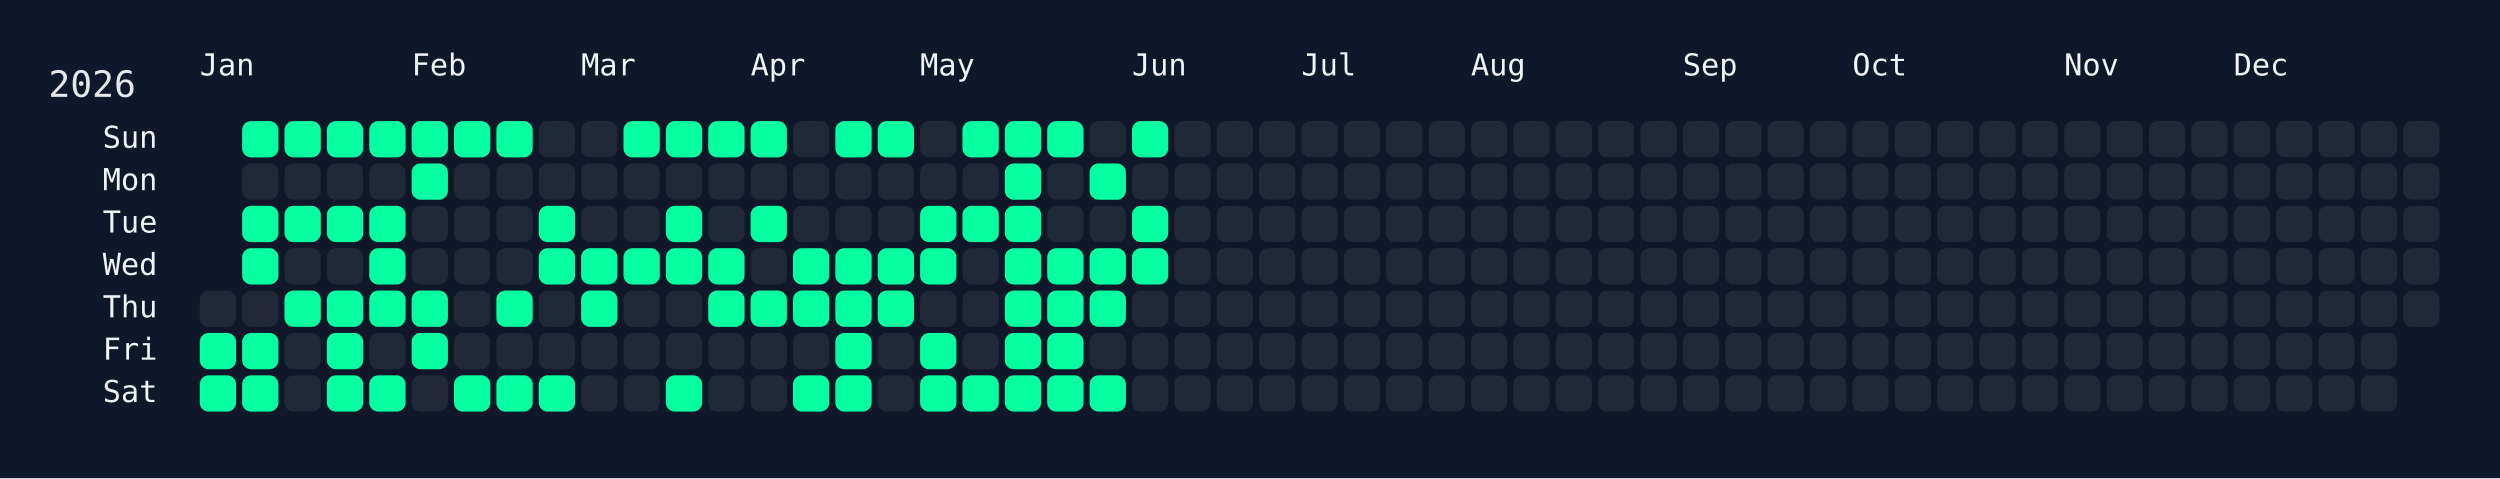
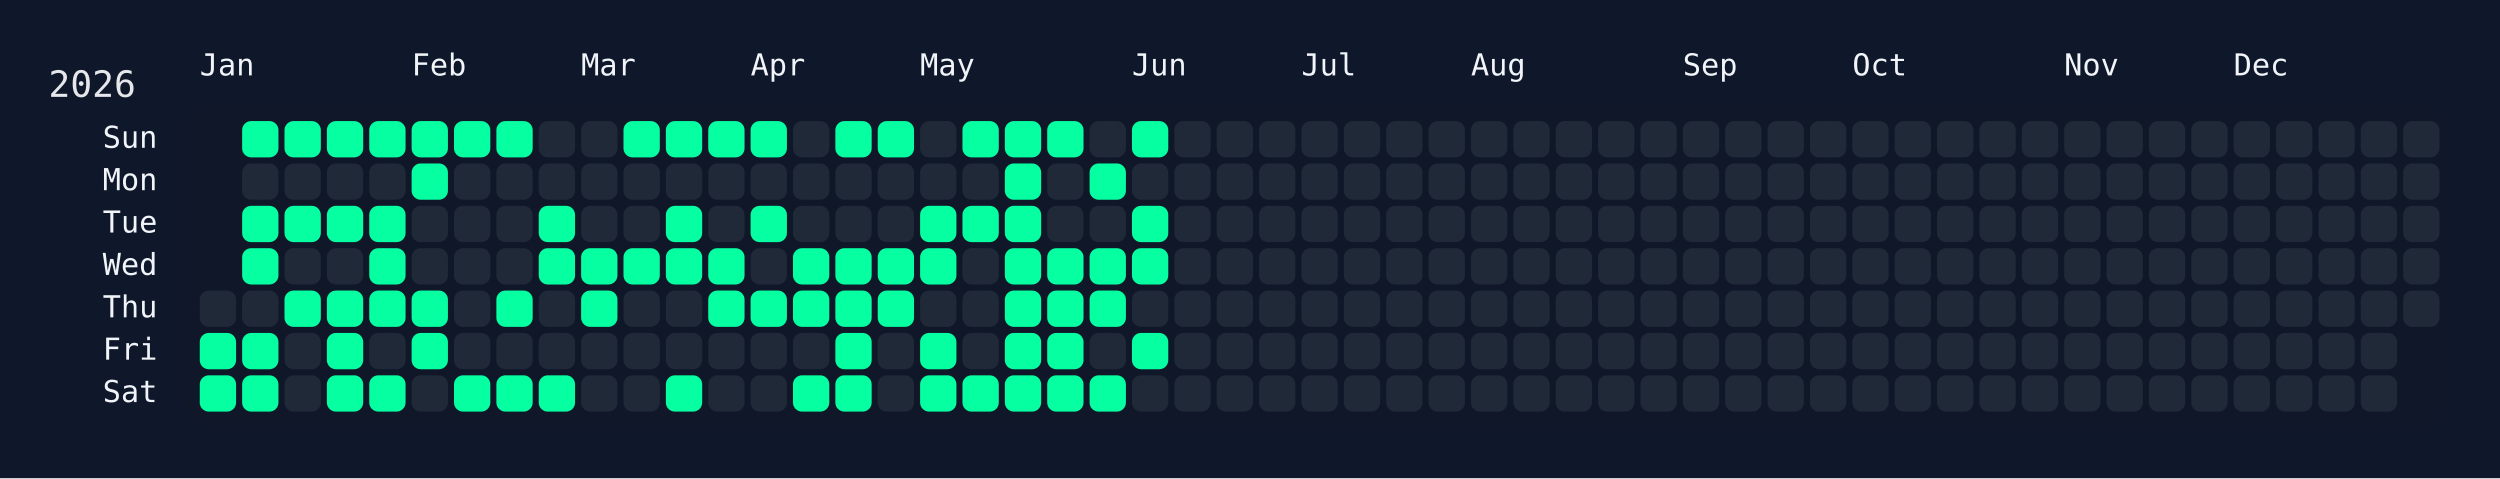
<svg xmlns="http://www.w3.org/2000/svg" width="826" height="158" viewBox="0 0 826 158">
  <rect width="826" height="158" fill="#0f172a" />
  <rect x="60" y="34" width="750" height="108" rx="12" ry="12" fill="rgba(15, 23, 42, 0.8)" />
  <text x="16" y="32" font-size="12" fill="#e5e7eb" font-family="JetBrains Mono, ui-monospace, SFMono-Regular, Menlo, Monaco, Consolas, monospace">2026</text>
  <text x="66" y="18" font-size="10" fill="#f1f5f9" font-family="JetBrains Mono, ui-monospace, SFMono-Regular, Menlo, Monaco, Consolas, monospace" dominant-baseline="hanging">Jan</text>
  <text x="136" y="18" font-size="10" fill="#f1f5f9" font-family="JetBrains Mono, ui-monospace, SFMono-Regular, Menlo, Monaco, Consolas, monospace" dominant-baseline="hanging">Feb</text>
  <text x="192" y="18" font-size="10" fill="#f1f5f9" font-family="JetBrains Mono, ui-monospace, SFMono-Regular, Menlo, Monaco, Consolas, monospace" dominant-baseline="hanging">Mar</text>
  <text x="248" y="18" font-size="10" fill="#f1f5f9" font-family="JetBrains Mono, ui-monospace, SFMono-Regular, Menlo, Monaco, Consolas, monospace" dominant-baseline="hanging">Apr</text>
  <text x="304" y="18" font-size="10" fill="#f1f5f9" font-family="JetBrains Mono, ui-monospace, SFMono-Regular, Menlo, Monaco, Consolas, monospace" dominant-baseline="hanging">May</text>
  <text x="374" y="18" font-size="10" fill="#f1f5f9" font-family="JetBrains Mono, ui-monospace, SFMono-Regular, Menlo, Monaco, Consolas, monospace" dominant-baseline="hanging">Jun</text>
  <text x="430" y="18" font-size="10" fill="#f1f5f9" font-family="JetBrains Mono, ui-monospace, SFMono-Regular, Menlo, Monaco, Consolas, monospace" dominant-baseline="hanging">Jul</text>
  <text x="486" y="18" font-size="10" fill="#f1f5f9" font-family="JetBrains Mono, ui-monospace, SFMono-Regular, Menlo, Monaco, Consolas, monospace" dominant-baseline="hanging">Aug</text>
  <text x="556" y="18" font-size="10" fill="#f1f5f9" font-family="JetBrains Mono, ui-monospace, SFMono-Regular, Menlo, Monaco, Consolas, monospace" dominant-baseline="hanging">Sep</text>
  <text x="612" y="18" font-size="10" fill="#f1f5f9" font-family="JetBrains Mono, ui-monospace, SFMono-Regular, Menlo, Monaco, Consolas, monospace" dominant-baseline="hanging">Oct</text>
  <text x="682" y="18" font-size="10" fill="#f1f5f9" font-family="JetBrains Mono, ui-monospace, SFMono-Regular, Menlo, Monaco, Consolas, monospace" dominant-baseline="hanging">Nov</text>
  <text x="738" y="18" font-size="10" fill="#f1f5f9" font-family="JetBrains Mono, ui-monospace, SFMono-Regular, Menlo, Monaco, Consolas, monospace" dominant-baseline="hanging">Dec</text>
  <text x="52" y="46.0" font-size="10" fill="#f1f5f9" font-family="JetBrains Mono, ui-monospace, SFMono-Regular, Menlo, Monaco, Consolas, monospace" text-anchor="end" dominant-baseline="middle">Sun</text>
  <text x="52" y="60.0" font-size="10" fill="#f1f5f9" font-family="JetBrains Mono, ui-monospace, SFMono-Regular, Menlo, Monaco, Consolas, monospace" text-anchor="end" dominant-baseline="middle">Mon</text>
  <text x="52" y="74.0" font-size="10" fill="#f1f5f9" font-family="JetBrains Mono, ui-monospace, SFMono-Regular, Menlo, Monaco, Consolas, monospace" text-anchor="end" dominant-baseline="middle">Tue</text>
  <text x="52" y="88.0" font-size="10" fill="#f1f5f9" font-family="JetBrains Mono, ui-monospace, SFMono-Regular, Menlo, Monaco, Consolas, monospace" text-anchor="end" dominant-baseline="middle">Wed</text>
  <text x="52" y="102.0" font-size="10" fill="#f1f5f9" font-family="JetBrains Mono, ui-monospace, SFMono-Regular, Menlo, Monaco, Consolas, monospace" text-anchor="end" dominant-baseline="middle">Thu</text>
  <text x="52" y="116.0" font-size="10" fill="#f1f5f9" font-family="JetBrains Mono, ui-monospace, SFMono-Regular, Menlo, Monaco, Consolas, monospace" text-anchor="end" dominant-baseline="middle">Fri</text>
  <text x="52" y="130.0" font-size="10" fill="#f1f5f9" font-family="JetBrains Mono, ui-monospace, SFMono-Regular, Menlo, Monaco, Consolas, monospace" text-anchor="end" dominant-baseline="middle">Sat</text>
  <g transform="translate(66,40)">
    <rect x="0" y="56" width="12" height="12" rx="3" ry="3" fill="#1f2937" data-date="2026-01-01" />
    <rect x="0" y="70" width="12" height="12" rx="3" ry="3" fill="#05ffa1" data-date="2026-01-02" />
    <rect x="0" y="84" width="12" height="12" rx="3" ry="3" fill="#05ffa1" data-date="2026-01-03" />
    <rect x="14" y="0" width="12" height="12" rx="3" ry="3" fill="#05ffa1" data-date="2026-01-04" />
    <rect x="14" y="14" width="12" height="12" rx="3" ry="3" fill="#1f2937" data-date="2026-01-05" />
    <rect x="14" y="28" width="12" height="12" rx="3" ry="3" fill="#05ffa1" data-date="2026-01-06" />
    <rect x="14" y="42" width="12" height="12" rx="3" ry="3" fill="#05ffa1" data-date="2026-01-07" />
    <rect x="14" y="56" width="12" height="12" rx="3" ry="3" fill="#1f2937" data-date="2026-01-08" />
    <rect x="14" y="70" width="12" height="12" rx="3" ry="3" fill="#05ffa1" data-date="2026-01-09" />
    <rect x="14" y="84" width="12" height="12" rx="3" ry="3" fill="#05ffa1" data-date="2026-01-10" />
    <rect x="28" y="0" width="12" height="12" rx="3" ry="3" fill="#05ffa1" data-date="2026-01-11" />
    <rect x="28" y="14" width="12" height="12" rx="3" ry="3" fill="#1f2937" data-date="2026-01-12" />
    <rect x="28" y="28" width="12" height="12" rx="3" ry="3" fill="#05ffa1" data-date="2026-01-13" />
    <rect x="28" y="42" width="12" height="12" rx="3" ry="3" fill="#1f2937" data-date="2026-01-14" />
    <rect x="28" y="56" width="12" height="12" rx="3" ry="3" fill="#05ffa1" data-date="2026-01-15" />
    <rect x="28" y="70" width="12" height="12" rx="3" ry="3" fill="#1f2937" data-date="2026-01-16" />
    <rect x="28" y="84" width="12" height="12" rx="3" ry="3" fill="#1f2937" data-date="2026-01-17" />
    <rect x="42" y="0" width="12" height="12" rx="3" ry="3" fill="#05ffa1" data-date="2026-01-18" />
    <rect x="42" y="14" width="12" height="12" rx="3" ry="3" fill="#1f2937" data-date="2026-01-19" />
    <rect x="42" y="28" width="12" height="12" rx="3" ry="3" fill="#05ffa1" data-date="2026-01-20" />
    <rect x="42" y="42" width="12" height="12" rx="3" ry="3" fill="#1f2937" data-date="2026-01-21" />
    <rect x="42" y="56" width="12" height="12" rx="3" ry="3" fill="#05ffa1" data-date="2026-01-22" />
    <rect x="42" y="70" width="12" height="12" rx="3" ry="3" fill="#05ffa1" data-date="2026-01-23" />
    <rect x="42" y="84" width="12" height="12" rx="3" ry="3" fill="#05ffa1" data-date="2026-01-24" />
    <rect x="56" y="0" width="12" height="12" rx="3" ry="3" fill="#05ffa1" data-date="2026-01-25" />
    <rect x="56" y="14" width="12" height="12" rx="3" ry="3" fill="#1f2937" data-date="2026-01-26" />
    <rect x="56" y="28" width="12" height="12" rx="3" ry="3" fill="#05ffa1" data-date="2026-01-27" />
    <rect x="56" y="42" width="12" height="12" rx="3" ry="3" fill="#05ffa1" data-date="2026-01-28" />
    <rect x="56" y="56" width="12" height="12" rx="3" ry="3" fill="#05ffa1" data-date="2026-01-29" />
    <rect x="56" y="70" width="12" height="12" rx="3" ry="3" fill="#1f2937" data-date="2026-01-30" />
    <rect x="56" y="84" width="12" height="12" rx="3" ry="3" fill="#05ffa1" data-date="2026-01-31" />
    <rect x="70" y="0" width="12" height="12" rx="3" ry="3" fill="#05ffa1" data-date="2026-02-01" />
    <rect x="70" y="14" width="12" height="12" rx="3" ry="3" fill="#05ffa1" data-date="2026-02-02" />
    <rect x="70" y="28" width="12" height="12" rx="3" ry="3" fill="#1f2937" data-date="2026-02-03" />
    <rect x="70" y="42" width="12" height="12" rx="3" ry="3" fill="#1f2937" data-date="2026-02-04" />
    <rect x="70" y="56" width="12" height="12" rx="3" ry="3" fill="#05ffa1" data-date="2026-02-05" />
    <rect x="70" y="70" width="12" height="12" rx="3" ry="3" fill="#05ffa1" data-date="2026-02-06" />
    <rect x="70" y="84" width="12" height="12" rx="3" ry="3" fill="#1f2937" data-date="2026-02-07" />
    <rect x="84" y="0" width="12" height="12" rx="3" ry="3" fill="#05ffa1" data-date="2026-02-08" />
    <rect x="84" y="14" width="12" height="12" rx="3" ry="3" fill="#1f2937" data-date="2026-02-09" />
    <rect x="84" y="28" width="12" height="12" rx="3" ry="3" fill="#1f2937" data-date="2026-02-10" />
    <rect x="84" y="42" width="12" height="12" rx="3" ry="3" fill="#1f2937" data-date="2026-02-11" />
    <rect x="84" y="56" width="12" height="12" rx="3" ry="3" fill="#1f2937" data-date="2026-02-12" />
    <rect x="84" y="70" width="12" height="12" rx="3" ry="3" fill="#1f2937" data-date="2026-02-13" />
    <rect x="84" y="84" width="12" height="12" rx="3" ry="3" fill="#05ffa1" data-date="2026-02-14" />
    <rect x="98" y="0" width="12" height="12" rx="3" ry="3" fill="#05ffa1" data-date="2026-02-15" />
    <rect x="98" y="14" width="12" height="12" rx="3" ry="3" fill="#1f2937" data-date="2026-02-16" />
    <rect x="98" y="28" width="12" height="12" rx="3" ry="3" fill="#1f2937" data-date="2026-02-17" />
    <rect x="98" y="42" width="12" height="12" rx="3" ry="3" fill="#1f2937" data-date="2026-02-18" />
    <rect x="98" y="56" width="12" height="12" rx="3" ry="3" fill="#05ffa1" data-date="2026-02-19" />
    <rect x="98" y="70" width="12" height="12" rx="3" ry="3" fill="#1f2937" data-date="2026-02-20" />
    <rect x="98" y="84" width="12" height="12" rx="3" ry="3" fill="#05ffa1" data-date="2026-02-21" />
    <rect x="112" y="0" width="12" height="12" rx="3" ry="3" fill="#1f2937" data-date="2026-02-22" />
    <rect x="112" y="14" width="12" height="12" rx="3" ry="3" fill="#1f2937" data-date="2026-02-23" />
    <rect x="112" y="28" width="12" height="12" rx="3" ry="3" fill="#05ffa1" data-date="2026-02-24" />
    <rect x="112" y="42" width="12" height="12" rx="3" ry="3" fill="#05ffa1" data-date="2026-02-25" />
    <rect x="112" y="56" width="12" height="12" rx="3" ry="3" fill="#1f2937" data-date="2026-02-26" />
    <rect x="112" y="70" width="12" height="12" rx="3" ry="3" fill="#1f2937" data-date="2026-02-27" />
    <rect x="112" y="84" width="12" height="12" rx="3" ry="3" fill="#05ffa1" data-date="2026-02-28" />
    <rect x="126" y="0" width="12" height="12" rx="3" ry="3" fill="#1f2937" data-date="2026-03-01" />
    <rect x="126" y="14" width="12" height="12" rx="3" ry="3" fill="#1f2937" data-date="2026-03-02" />
    <rect x="126" y="28" width="12" height="12" rx="3" ry="3" fill="#1f2937" data-date="2026-03-03" />
    <rect x="126" y="42" width="12" height="12" rx="3" ry="3" fill="#05ffa1" data-date="2026-03-04" />
    <rect x="126" y="56" width="12" height="12" rx="3" ry="3" fill="#05ffa1" data-date="2026-03-05" />
    <rect x="126" y="70" width="12" height="12" rx="3" ry="3" fill="#1f2937" data-date="2026-03-06" />
    <rect x="126" y="84" width="12" height="12" rx="3" ry="3" fill="#1f2937" data-date="2026-03-07" />
    <rect x="140" y="0" width="12" height="12" rx="3" ry="3" fill="#05ffa1" data-date="2026-03-08" />
    <rect x="140" y="14" width="12" height="12" rx="3" ry="3" fill="#1f2937" data-date="2026-03-09" />
    <rect x="140" y="28" width="12" height="12" rx="3" ry="3" fill="#1f2937" data-date="2026-03-10" />
    <rect x="140" y="42" width="12" height="12" rx="3" ry="3" fill="#05ffa1" data-date="2026-03-11" />
    <rect x="140" y="56" width="12" height="12" rx="3" ry="3" fill="#1f2937" data-date="2026-03-12" />
    <rect x="140" y="70" width="12" height="12" rx="3" ry="3" fill="#1f2937" data-date="2026-03-13" />
    <rect x="140" y="84" width="12" height="12" rx="3" ry="3" fill="#1f2937" data-date="2026-03-14" />
    <rect x="154" y="0" width="12" height="12" rx="3" ry="3" fill="#05ffa1" data-date="2026-03-15" />
    <rect x="154" y="14" width="12" height="12" rx="3" ry="3" fill="#1f2937" data-date="2026-03-16" />
    <rect x="154" y="28" width="12" height="12" rx="3" ry="3" fill="#05ffa1" data-date="2026-03-17" />
    <rect x="154" y="42" width="12" height="12" rx="3" ry="3" fill="#05ffa1" data-date="2026-03-18" />
    <rect x="154" y="56" width="12" height="12" rx="3" ry="3" fill="#1f2937" data-date="2026-03-19" />
    <rect x="154" y="70" width="12" height="12" rx="3" ry="3" fill="#1f2937" data-date="2026-03-20" />
    <rect x="154" y="84" width="12" height="12" rx="3" ry="3" fill="#05ffa1" data-date="2026-03-21" />
    <rect x="168" y="0" width="12" height="12" rx="3" ry="3" fill="#05ffa1" data-date="2026-03-22" />
    <rect x="168" y="14" width="12" height="12" rx="3" ry="3" fill="#1f2937" data-date="2026-03-23" />
    <rect x="168" y="28" width="12" height="12" rx="3" ry="3" fill="#1f2937" data-date="2026-03-24" />
    <rect x="168" y="42" width="12" height="12" rx="3" ry="3" fill="#05ffa1" data-date="2026-03-25" />
    <rect x="168" y="56" width="12" height="12" rx="3" ry="3" fill="#05ffa1" data-date="2026-03-26" />
    <rect x="168" y="70" width="12" height="12" rx="3" ry="3" fill="#1f2937" data-date="2026-03-27" />
    <rect x="168" y="84" width="12" height="12" rx="3" ry="3" fill="#1f2937" data-date="2026-03-28" />
    <rect x="182" y="0" width="12" height="12" rx="3" ry="3" fill="#05ffa1" data-date="2026-03-29" />
    <rect x="182" y="14" width="12" height="12" rx="3" ry="3" fill="#1f2937" data-date="2026-03-30" />
    <rect x="182" y="28" width="12" height="12" rx="3" ry="3" fill="#05ffa1" data-date="2026-03-31" />
    <rect x="182" y="42" width="12" height="12" rx="3" ry="3" fill="#1f2937" data-date="2026-04-01" />
    <rect x="182" y="56" width="12" height="12" rx="3" ry="3" fill="#05ffa1" data-date="2026-04-02" />
    <rect x="182" y="70" width="12" height="12" rx="3" ry="3" fill="#1f2937" data-date="2026-04-03" />
    <rect x="182" y="84" width="12" height="12" rx="3" ry="3" fill="#1f2937" data-date="2026-04-04" />
    <rect x="196" y="0" width="12" height="12" rx="3" ry="3" fill="#1f2937" data-date="2026-04-05" />
    <rect x="196" y="14" width="12" height="12" rx="3" ry="3" fill="#1f2937" data-date="2026-04-06" />
    <rect x="196" y="28" width="12" height="12" rx="3" ry="3" fill="#1f2937" data-date="2026-04-07" />
    <rect x="196" y="42" width="12" height="12" rx="3" ry="3" fill="#05ffa1" data-date="2026-04-08" />
    <rect x="196" y="56" width="12" height="12" rx="3" ry="3" fill="#05ffa1" data-date="2026-04-09" />
    <rect x="196" y="70" width="12" height="12" rx="3" ry="3" fill="#1f2937" data-date="2026-04-10" />
    <rect x="196" y="84" width="12" height="12" rx="3" ry="3" fill="#05ffa1" data-date="2026-04-11" />
    <rect x="210" y="0" width="12" height="12" rx="3" ry="3" fill="#05ffa1" data-date="2026-04-12" />
    <rect x="210" y="14" width="12" height="12" rx="3" ry="3" fill="#1f2937" data-date="2026-04-13" />
    <rect x="210" y="28" width="12" height="12" rx="3" ry="3" fill="#1f2937" data-date="2026-04-14" />
    <rect x="210" y="42" width="12" height="12" rx="3" ry="3" fill="#05ffa1" data-date="2026-04-15" />
    <rect x="210" y="56" width="12" height="12" rx="3" ry="3" fill="#05ffa1" data-date="2026-04-16" />
    <rect x="210" y="70" width="12" height="12" rx="3" ry="3" fill="#05ffa1" data-date="2026-04-17" />
    <rect x="210" y="84" width="12" height="12" rx="3" ry="3" fill="#05ffa1" data-date="2026-04-18" />
    <rect x="224" y="0" width="12" height="12" rx="3" ry="3" fill="#05ffa1" data-date="2026-04-19" />
    <rect x="224" y="14" width="12" height="12" rx="3" ry="3" fill="#1f2937" data-date="2026-04-20" />
    <rect x="224" y="28" width="12" height="12" rx="3" ry="3" fill="#1f2937" data-date="2026-04-21" />
    <rect x="224" y="42" width="12" height="12" rx="3" ry="3" fill="#05ffa1" data-date="2026-04-22" />
    <rect x="224" y="56" width="12" height="12" rx="3" ry="3" fill="#05ffa1" data-date="2026-04-23" />
    <rect x="224" y="70" width="12" height="12" rx="3" ry="3" fill="#1f2937" data-date="2026-04-24" />
    <rect x="224" y="84" width="12" height="12" rx="3" ry="3" fill="#1f2937" data-date="2026-04-25" />
    <rect x="238" y="0" width="12" height="12" rx="3" ry="3" fill="#1f2937" data-date="2026-04-26" />
    <rect x="238" y="14" width="12" height="12" rx="3" ry="3" fill="#1f2937" data-date="2026-04-27" />
    <rect x="238" y="28" width="12" height="12" rx="3" ry="3" fill="#05ffa1" data-date="2026-04-28" />
    <rect x="238" y="42" width="12" height="12" rx="3" ry="3" fill="#05ffa1" data-date="2026-04-29" />
    <rect x="238" y="56" width="12" height="12" rx="3" ry="3" fill="#1f2937" data-date="2026-04-30" />
    <rect x="238" y="70" width="12" height="12" rx="3" ry="3" fill="#05ffa1" data-date="2026-05-01" />
    <rect x="238" y="84" width="12" height="12" rx="3" ry="3" fill="#05ffa1" data-date="2026-05-02" />
    <rect x="252" y="0" width="12" height="12" rx="3" ry="3" fill="#05ffa1" data-date="2026-05-03" />
    <rect x="252" y="14" width="12" height="12" rx="3" ry="3" fill="#1f2937" data-date="2026-05-04" />
    <rect x="252" y="28" width="12" height="12" rx="3" ry="3" fill="#05ffa1" data-date="2026-05-05" />
    <rect x="252" y="42" width="12" height="12" rx="3" ry="3" fill="#1f2937" data-date="2026-05-06" />
    <rect x="252" y="56" width="12" height="12" rx="3" ry="3" fill="#1f2937" data-date="2026-05-07" />
    <rect x="252" y="70" width="12" height="12" rx="3" ry="3" fill="#1f2937" data-date="2026-05-08" />
    <rect x="252" y="84" width="12" height="12" rx="3" ry="3" fill="#05ffa1" data-date="2026-05-09" />
    <rect x="266" y="0" width="12" height="12" rx="3" ry="3" fill="#05ffa1" data-date="2026-05-10" />
    <rect x="266" y="14" width="12" height="12" rx="3" ry="3" fill="#05ffa1" data-date="2026-05-11" />
    <rect x="266" y="28" width="12" height="12" rx="3" ry="3" fill="#05ffa1" data-date="2026-05-12" />
    <rect x="266" y="42" width="12" height="12" rx="3" ry="3" fill="#05ffa1" data-date="2026-05-13" />
    <rect x="266" y="56" width="12" height="12" rx="3" ry="3" fill="#05ffa1" data-date="2026-05-14" />
    <rect x="266" y="70" width="12" height="12" rx="3" ry="3" fill="#05ffa1" data-date="2026-05-15" />
    <rect x="266" y="84" width="12" height="12" rx="3" ry="3" fill="#05ffa1" data-date="2026-05-16" />
    <rect x="280" y="0" width="12" height="12" rx="3" ry="3" fill="#05ffa1" data-date="2026-05-17" />
    <rect x="280" y="14" width="12" height="12" rx="3" ry="3" fill="#1f2937" data-date="2026-05-18" />
    <rect x="280" y="28" width="12" height="12" rx="3" ry="3" fill="#1f2937" data-date="2026-05-19" />
    <rect x="280" y="42" width="12" height="12" rx="3" ry="3" fill="#05ffa1" data-date="2026-05-20" />
    <rect x="280" y="56" width="12" height="12" rx="3" ry="3" fill="#05ffa1" data-date="2026-05-21" />
    <rect x="280" y="70" width="12" height="12" rx="3" ry="3" fill="#05ffa1" data-date="2026-05-22" />
    <rect x="280" y="84" width="12" height="12" rx="3" ry="3" fill="#05ffa1" data-date="2026-05-23" />
    <rect x="294" y="0" width="12" height="12" rx="3" ry="3" fill="#1f2937" data-date="2026-05-24" />
    <rect x="294" y="14" width="12" height="12" rx="3" ry="3" fill="#05ffa1" data-date="2026-05-25" />
    <rect x="294" y="28" width="12" height="12" rx="3" ry="3" fill="#1f2937" data-date="2026-05-26" />
    <rect x="294" y="42" width="12" height="12" rx="3" ry="3" fill="#05ffa1" data-date="2026-05-27" />
    <rect x="294" y="56" width="12" height="12" rx="3" ry="3" fill="#05ffa1" data-date="2026-05-28" />
    <rect x="294" y="70" width="12" height="12" rx="3" ry="3" fill="#1f2937" data-date="2026-05-29" />
    <rect x="294" y="84" width="12" height="12" rx="3" ry="3" fill="#05ffa1" data-date="2026-05-30" />
    <rect x="308" y="0" width="12" height="12" rx="3" ry="3" fill="#05ffa1" data-date="2026-05-31" />
    <rect x="308" y="14" width="12" height="12" rx="3" ry="3" fill="#1f2937" data-date="2026-06-01" />
    <rect x="308" y="28" width="12" height="12" rx="3" ry="3" fill="#05ffa1" data-date="2026-06-02" />
    <rect x="308" y="42" width="12" height="12" rx="3" ry="3" fill="#05ffa1" data-date="2026-06-03" />
    <rect x="308" y="56" width="12" height="12" rx="3" ry="3" fill="#1f2937" data-date="2026-06-04" />
-     <rect x="308" y="70" width="12" height="12" rx="3" ry="3" fill="#1f2937" data-date="2026-06-05" />
+     <rect x="308" y="70" width="12" height="12" rx="3" ry="3" fill="#05ffa1" data-date="2026-06-05" />
    <rect x="308" y="84" width="12" height="12" rx="3" ry="3" fill="#1f2937" data-date="2026-06-06" />
    <rect x="322" y="0" width="12" height="12" rx="3" ry="3" fill="#1f2937" data-date="2026-06-07" />
    <rect x="322" y="14" width="12" height="12" rx="3" ry="3" fill="#1f2937" data-date="2026-06-08" />
    <rect x="322" y="28" width="12" height="12" rx="3" ry="3" fill="#1f2937" data-date="2026-06-09" />
    <rect x="322" y="42" width="12" height="12" rx="3" ry="3" fill="#1f2937" data-date="2026-06-10" />
    <rect x="322" y="56" width="12" height="12" rx="3" ry="3" fill="#1f2937" data-date="2026-06-11" />
    <rect x="322" y="70" width="12" height="12" rx="3" ry="3" fill="#1f2937" data-date="2026-06-12" />
    <rect x="322" y="84" width="12" height="12" rx="3" ry="3" fill="#1f2937" data-date="2026-06-13" />
    <rect x="336" y="0" width="12" height="12" rx="3" ry="3" fill="#1f2937" data-date="2026-06-14" />
    <rect x="336" y="14" width="12" height="12" rx="3" ry="3" fill="#1f2937" data-date="2026-06-15" />
    <rect x="336" y="28" width="12" height="12" rx="3" ry="3" fill="#1f2937" data-date="2026-06-16" />
    <rect x="336" y="42" width="12" height="12" rx="3" ry="3" fill="#1f2937" data-date="2026-06-17" />
    <rect x="336" y="56" width="12" height="12" rx="3" ry="3" fill="#1f2937" data-date="2026-06-18" />
    <rect x="336" y="70" width="12" height="12" rx="3" ry="3" fill="#1f2937" data-date="2026-06-19" />
    <rect x="336" y="84" width="12" height="12" rx="3" ry="3" fill="#1f2937" data-date="2026-06-20" />
    <rect x="350" y="0" width="12" height="12" rx="3" ry="3" fill="#1f2937" data-date="2026-06-21" />
    <rect x="350" y="14" width="12" height="12" rx="3" ry="3" fill="#1f2937" data-date="2026-06-22" />
    <rect x="350" y="28" width="12" height="12" rx="3" ry="3" fill="#1f2937" data-date="2026-06-23" />
    <rect x="350" y="42" width="12" height="12" rx="3" ry="3" fill="#1f2937" data-date="2026-06-24" />
    <rect x="350" y="56" width="12" height="12" rx="3" ry="3" fill="#1f2937" data-date="2026-06-25" />
    <rect x="350" y="70" width="12" height="12" rx="3" ry="3" fill="#1f2937" data-date="2026-06-26" />
    <rect x="350" y="84" width="12" height="12" rx="3" ry="3" fill="#1f2937" data-date="2026-06-27" />
    <rect x="364" y="0" width="12" height="12" rx="3" ry="3" fill="#1f2937" data-date="2026-06-28" />
    <rect x="364" y="14" width="12" height="12" rx="3" ry="3" fill="#1f2937" data-date="2026-06-29" />
    <rect x="364" y="28" width="12" height="12" rx="3" ry="3" fill="#1f2937" data-date="2026-06-30" />
    <rect x="364" y="42" width="12" height="12" rx="3" ry="3" fill="#1f2937" data-date="2026-07-01" />
    <rect x="364" y="56" width="12" height="12" rx="3" ry="3" fill="#1f2937" data-date="2026-07-02" />
    <rect x="364" y="70" width="12" height="12" rx="3" ry="3" fill="#1f2937" data-date="2026-07-03" />
    <rect x="364" y="84" width="12" height="12" rx="3" ry="3" fill="#1f2937" data-date="2026-07-04" />
    <rect x="378" y="0" width="12" height="12" rx="3" ry="3" fill="#1f2937" data-date="2026-07-05" />
    <rect x="378" y="14" width="12" height="12" rx="3" ry="3" fill="#1f2937" data-date="2026-07-06" />
    <rect x="378" y="28" width="12" height="12" rx="3" ry="3" fill="#1f2937" data-date="2026-07-07" />
    <rect x="378" y="42" width="12" height="12" rx="3" ry="3" fill="#1f2937" data-date="2026-07-08" />
    <rect x="378" y="56" width="12" height="12" rx="3" ry="3" fill="#1f2937" data-date="2026-07-09" />
    <rect x="378" y="70" width="12" height="12" rx="3" ry="3" fill="#1f2937" data-date="2026-07-10" />
    <rect x="378" y="84" width="12" height="12" rx="3" ry="3" fill="#1f2937" data-date="2026-07-11" />
    <rect x="392" y="0" width="12" height="12" rx="3" ry="3" fill="#1f2937" data-date="2026-07-12" />
    <rect x="392" y="14" width="12" height="12" rx="3" ry="3" fill="#1f2937" data-date="2026-07-13" />
    <rect x="392" y="28" width="12" height="12" rx="3" ry="3" fill="#1f2937" data-date="2026-07-14" />
    <rect x="392" y="42" width="12" height="12" rx="3" ry="3" fill="#1f2937" data-date="2026-07-15" />
    <rect x="392" y="56" width="12" height="12" rx="3" ry="3" fill="#1f2937" data-date="2026-07-16" />
    <rect x="392" y="70" width="12" height="12" rx="3" ry="3" fill="#1f2937" data-date="2026-07-17" />
    <rect x="392" y="84" width="12" height="12" rx="3" ry="3" fill="#1f2937" data-date="2026-07-18" />
    <rect x="406" y="0" width="12" height="12" rx="3" ry="3" fill="#1f2937" data-date="2026-07-19" />
    <rect x="406" y="14" width="12" height="12" rx="3" ry="3" fill="#1f2937" data-date="2026-07-20" />
    <rect x="406" y="28" width="12" height="12" rx="3" ry="3" fill="#1f2937" data-date="2026-07-21" />
    <rect x="406" y="42" width="12" height="12" rx="3" ry="3" fill="#1f2937" data-date="2026-07-22" />
    <rect x="406" y="56" width="12" height="12" rx="3" ry="3" fill="#1f2937" data-date="2026-07-23" />
    <rect x="406" y="70" width="12" height="12" rx="3" ry="3" fill="#1f2937" data-date="2026-07-24" />
    <rect x="406" y="84" width="12" height="12" rx="3" ry="3" fill="#1f2937" data-date="2026-07-25" />
    <rect x="420" y="0" width="12" height="12" rx="3" ry="3" fill="#1f2937" data-date="2026-07-26" />
    <rect x="420" y="14" width="12" height="12" rx="3" ry="3" fill="#1f2937" data-date="2026-07-27" />
    <rect x="420" y="28" width="12" height="12" rx="3" ry="3" fill="#1f2937" data-date="2026-07-28" />
    <rect x="420" y="42" width="12" height="12" rx="3" ry="3" fill="#1f2937" data-date="2026-07-29" />
    <rect x="420" y="56" width="12" height="12" rx="3" ry="3" fill="#1f2937" data-date="2026-07-30" />
    <rect x="420" y="70" width="12" height="12" rx="3" ry="3" fill="#1f2937" data-date="2026-07-31" />
    <rect x="420" y="84" width="12" height="12" rx="3" ry="3" fill="#1f2937" data-date="2026-08-01" />
    <rect x="434" y="0" width="12" height="12" rx="3" ry="3" fill="#1f2937" data-date="2026-08-02" />
    <rect x="434" y="14" width="12" height="12" rx="3" ry="3" fill="#1f2937" data-date="2026-08-03" />
    <rect x="434" y="28" width="12" height="12" rx="3" ry="3" fill="#1f2937" data-date="2026-08-04" />
    <rect x="434" y="42" width="12" height="12" rx="3" ry="3" fill="#1f2937" data-date="2026-08-05" />
    <rect x="434" y="56" width="12" height="12" rx="3" ry="3" fill="#1f2937" data-date="2026-08-06" />
    <rect x="434" y="70" width="12" height="12" rx="3" ry="3" fill="#1f2937" data-date="2026-08-07" />
    <rect x="434" y="84" width="12" height="12" rx="3" ry="3" fill="#1f2937" data-date="2026-08-08" />
    <rect x="448" y="0" width="12" height="12" rx="3" ry="3" fill="#1f2937" data-date="2026-08-09" />
    <rect x="448" y="14" width="12" height="12" rx="3" ry="3" fill="#1f2937" data-date="2026-08-10" />
    <rect x="448" y="28" width="12" height="12" rx="3" ry="3" fill="#1f2937" data-date="2026-08-11" />
    <rect x="448" y="42" width="12" height="12" rx="3" ry="3" fill="#1f2937" data-date="2026-08-12" />
    <rect x="448" y="56" width="12" height="12" rx="3" ry="3" fill="#1f2937" data-date="2026-08-13" />
    <rect x="448" y="70" width="12" height="12" rx="3" ry="3" fill="#1f2937" data-date="2026-08-14" />
    <rect x="448" y="84" width="12" height="12" rx="3" ry="3" fill="#1f2937" data-date="2026-08-15" />
    <rect x="462" y="0" width="12" height="12" rx="3" ry="3" fill="#1f2937" data-date="2026-08-16" />
    <rect x="462" y="14" width="12" height="12" rx="3" ry="3" fill="#1f2937" data-date="2026-08-17" />
    <rect x="462" y="28" width="12" height="12" rx="3" ry="3" fill="#1f2937" data-date="2026-08-18" />
    <rect x="462" y="42" width="12" height="12" rx="3" ry="3" fill="#1f2937" data-date="2026-08-19" />
    <rect x="462" y="56" width="12" height="12" rx="3" ry="3" fill="#1f2937" data-date="2026-08-20" />
    <rect x="462" y="70" width="12" height="12" rx="3" ry="3" fill="#1f2937" data-date="2026-08-21" />
    <rect x="462" y="84" width="12" height="12" rx="3" ry="3" fill="#1f2937" data-date="2026-08-22" />
    <rect x="476" y="0" width="12" height="12" rx="3" ry="3" fill="#1f2937" data-date="2026-08-23" />
    <rect x="476" y="14" width="12" height="12" rx="3" ry="3" fill="#1f2937" data-date="2026-08-24" />
    <rect x="476" y="28" width="12" height="12" rx="3" ry="3" fill="#1f2937" data-date="2026-08-25" />
    <rect x="476" y="42" width="12" height="12" rx="3" ry="3" fill="#1f2937" data-date="2026-08-26" />
    <rect x="476" y="56" width="12" height="12" rx="3" ry="3" fill="#1f2937" data-date="2026-08-27" />
    <rect x="476" y="70" width="12" height="12" rx="3" ry="3" fill="#1f2937" data-date="2026-08-28" />
    <rect x="476" y="84" width="12" height="12" rx="3" ry="3" fill="#1f2937" data-date="2026-08-29" />
    <rect x="490" y="0" width="12" height="12" rx="3" ry="3" fill="#1f2937" data-date="2026-08-30" />
    <rect x="490" y="14" width="12" height="12" rx="3" ry="3" fill="#1f2937" data-date="2026-08-31" />
    <rect x="490" y="28" width="12" height="12" rx="3" ry="3" fill="#1f2937" data-date="2026-09-01" />
    <rect x="490" y="42" width="12" height="12" rx="3" ry="3" fill="#1f2937" data-date="2026-09-02" />
    <rect x="490" y="56" width="12" height="12" rx="3" ry="3" fill="#1f2937" data-date="2026-09-03" />
    <rect x="490" y="70" width="12" height="12" rx="3" ry="3" fill="#1f2937" data-date="2026-09-04" />
    <rect x="490" y="84" width="12" height="12" rx="3" ry="3" fill="#1f2937" data-date="2026-09-05" />
    <rect x="504" y="0" width="12" height="12" rx="3" ry="3" fill="#1f2937" data-date="2026-09-06" />
    <rect x="504" y="14" width="12" height="12" rx="3" ry="3" fill="#1f2937" data-date="2026-09-07" />
    <rect x="504" y="28" width="12" height="12" rx="3" ry="3" fill="#1f2937" data-date="2026-09-08" />
    <rect x="504" y="42" width="12" height="12" rx="3" ry="3" fill="#1f2937" data-date="2026-09-09" />
    <rect x="504" y="56" width="12" height="12" rx="3" ry="3" fill="#1f2937" data-date="2026-09-10" />
    <rect x="504" y="70" width="12" height="12" rx="3" ry="3" fill="#1f2937" data-date="2026-09-11" />
    <rect x="504" y="84" width="12" height="12" rx="3" ry="3" fill="#1f2937" data-date="2026-09-12" />
    <rect x="518" y="0" width="12" height="12" rx="3" ry="3" fill="#1f2937" data-date="2026-09-13" />
    <rect x="518" y="14" width="12" height="12" rx="3" ry="3" fill="#1f2937" data-date="2026-09-14" />
    <rect x="518" y="28" width="12" height="12" rx="3" ry="3" fill="#1f2937" data-date="2026-09-15" />
    <rect x="518" y="42" width="12" height="12" rx="3" ry="3" fill="#1f2937" data-date="2026-09-16" />
    <rect x="518" y="56" width="12" height="12" rx="3" ry="3" fill="#1f2937" data-date="2026-09-17" />
    <rect x="518" y="70" width="12" height="12" rx="3" ry="3" fill="#1f2937" data-date="2026-09-18" />
    <rect x="518" y="84" width="12" height="12" rx="3" ry="3" fill="#1f2937" data-date="2026-09-19" />
    <rect x="532" y="0" width="12" height="12" rx="3" ry="3" fill="#1f2937" data-date="2026-09-20" />
    <rect x="532" y="14" width="12" height="12" rx="3" ry="3" fill="#1f2937" data-date="2026-09-21" />
    <rect x="532" y="28" width="12" height="12" rx="3" ry="3" fill="#1f2937" data-date="2026-09-22" />
    <rect x="532" y="42" width="12" height="12" rx="3" ry="3" fill="#1f2937" data-date="2026-09-23" />
    <rect x="532" y="56" width="12" height="12" rx="3" ry="3" fill="#1f2937" data-date="2026-09-24" />
    <rect x="532" y="70" width="12" height="12" rx="3" ry="3" fill="#1f2937" data-date="2026-09-25" />
    <rect x="532" y="84" width="12" height="12" rx="3" ry="3" fill="#1f2937" data-date="2026-09-26" />
    <rect x="546" y="0" width="12" height="12" rx="3" ry="3" fill="#1f2937" data-date="2026-09-27" />
    <rect x="546" y="14" width="12" height="12" rx="3" ry="3" fill="#1f2937" data-date="2026-09-28" />
    <rect x="546" y="28" width="12" height="12" rx="3" ry="3" fill="#1f2937" data-date="2026-09-29" />
    <rect x="546" y="42" width="12" height="12" rx="3" ry="3" fill="#1f2937" data-date="2026-09-30" />
    <rect x="546" y="56" width="12" height="12" rx="3" ry="3" fill="#1f2937" data-date="2026-10-01" />
    <rect x="546" y="70" width="12" height="12" rx="3" ry="3" fill="#1f2937" data-date="2026-10-02" />
    <rect x="546" y="84" width="12" height="12" rx="3" ry="3" fill="#1f2937" data-date="2026-10-03" />
    <rect x="560" y="0" width="12" height="12" rx="3" ry="3" fill="#1f2937" data-date="2026-10-04" />
    <rect x="560" y="14" width="12" height="12" rx="3" ry="3" fill="#1f2937" data-date="2026-10-05" />
    <rect x="560" y="28" width="12" height="12" rx="3" ry="3" fill="#1f2937" data-date="2026-10-06" />
    <rect x="560" y="42" width="12" height="12" rx="3" ry="3" fill="#1f2937" data-date="2026-10-07" />
    <rect x="560" y="56" width="12" height="12" rx="3" ry="3" fill="#1f2937" data-date="2026-10-08" />
    <rect x="560" y="70" width="12" height="12" rx="3" ry="3" fill="#1f2937" data-date="2026-10-09" />
    <rect x="560" y="84" width="12" height="12" rx="3" ry="3" fill="#1f2937" data-date="2026-10-10" />
    <rect x="574" y="0" width="12" height="12" rx="3" ry="3" fill="#1f2937" data-date="2026-10-11" />
    <rect x="574" y="14" width="12" height="12" rx="3" ry="3" fill="#1f2937" data-date="2026-10-12" />
    <rect x="574" y="28" width="12" height="12" rx="3" ry="3" fill="#1f2937" data-date="2026-10-13" />
    <rect x="574" y="42" width="12" height="12" rx="3" ry="3" fill="#1f2937" data-date="2026-10-14" />
    <rect x="574" y="56" width="12" height="12" rx="3" ry="3" fill="#1f2937" data-date="2026-10-15" />
    <rect x="574" y="70" width="12" height="12" rx="3" ry="3" fill="#1f2937" data-date="2026-10-16" />
    <rect x="574" y="84" width="12" height="12" rx="3" ry="3" fill="#1f2937" data-date="2026-10-17" />
    <rect x="588" y="0" width="12" height="12" rx="3" ry="3" fill="#1f2937" data-date="2026-10-18" />
    <rect x="588" y="14" width="12" height="12" rx="3" ry="3" fill="#1f2937" data-date="2026-10-19" />
    <rect x="588" y="28" width="12" height="12" rx="3" ry="3" fill="#1f2937" data-date="2026-10-20" />
    <rect x="588" y="42" width="12" height="12" rx="3" ry="3" fill="#1f2937" data-date="2026-10-21" />
    <rect x="588" y="56" width="12" height="12" rx="3" ry="3" fill="#1f2937" data-date="2026-10-22" />
    <rect x="588" y="70" width="12" height="12" rx="3" ry="3" fill="#1f2937" data-date="2026-10-23" />
    <rect x="588" y="84" width="12" height="12" rx="3" ry="3" fill="#1f2937" data-date="2026-10-24" />
    <rect x="602" y="0" width="12" height="12" rx="3" ry="3" fill="#1f2937" data-date="2026-10-25" />
    <rect x="602" y="14" width="12" height="12" rx="3" ry="3" fill="#1f2937" data-date="2026-10-26" />
    <rect x="602" y="28" width="12" height="12" rx="3" ry="3" fill="#1f2937" data-date="2026-10-27" />
    <rect x="602" y="42" width="12" height="12" rx="3" ry="3" fill="#1f2937" data-date="2026-10-28" />
    <rect x="602" y="56" width="12" height="12" rx="3" ry="3" fill="#1f2937" data-date="2026-10-29" />
    <rect x="602" y="70" width="12" height="12" rx="3" ry="3" fill="#1f2937" data-date="2026-10-30" />
    <rect x="602" y="84" width="12" height="12" rx="3" ry="3" fill="#1f2937" data-date="2026-10-31" />
    <rect x="616" y="0" width="12" height="12" rx="3" ry="3" fill="#1f2937" data-date="2026-11-01" />
    <rect x="616" y="14" width="12" height="12" rx="3" ry="3" fill="#1f2937" data-date="2026-11-02" />
    <rect x="616" y="28" width="12" height="12" rx="3" ry="3" fill="#1f2937" data-date="2026-11-03" />
    <rect x="616" y="42" width="12" height="12" rx="3" ry="3" fill="#1f2937" data-date="2026-11-04" />
    <rect x="616" y="56" width="12" height="12" rx="3" ry="3" fill="#1f2937" data-date="2026-11-05" />
    <rect x="616" y="70" width="12" height="12" rx="3" ry="3" fill="#1f2937" data-date="2026-11-06" />
    <rect x="616" y="84" width="12" height="12" rx="3" ry="3" fill="#1f2937" data-date="2026-11-07" />
    <rect x="630" y="0" width="12" height="12" rx="3" ry="3" fill="#1f2937" data-date="2026-11-08" />
    <rect x="630" y="14" width="12" height="12" rx="3" ry="3" fill="#1f2937" data-date="2026-11-09" />
    <rect x="630" y="28" width="12" height="12" rx="3" ry="3" fill="#1f2937" data-date="2026-11-10" />
    <rect x="630" y="42" width="12" height="12" rx="3" ry="3" fill="#1f2937" data-date="2026-11-11" />
    <rect x="630" y="56" width="12" height="12" rx="3" ry="3" fill="#1f2937" data-date="2026-11-12" />
    <rect x="630" y="70" width="12" height="12" rx="3" ry="3" fill="#1f2937" data-date="2026-11-13" />
    <rect x="630" y="84" width="12" height="12" rx="3" ry="3" fill="#1f2937" data-date="2026-11-14" />
    <rect x="644" y="0" width="12" height="12" rx="3" ry="3" fill="#1f2937" data-date="2026-11-15" />
    <rect x="644" y="14" width="12" height="12" rx="3" ry="3" fill="#1f2937" data-date="2026-11-16" />
    <rect x="644" y="28" width="12" height="12" rx="3" ry="3" fill="#1f2937" data-date="2026-11-17" />
    <rect x="644" y="42" width="12" height="12" rx="3" ry="3" fill="#1f2937" data-date="2026-11-18" />
    <rect x="644" y="56" width="12" height="12" rx="3" ry="3" fill="#1f2937" data-date="2026-11-19" />
    <rect x="644" y="70" width="12" height="12" rx="3" ry="3" fill="#1f2937" data-date="2026-11-20" />
    <rect x="644" y="84" width="12" height="12" rx="3" ry="3" fill="#1f2937" data-date="2026-11-21" />
    <rect x="658" y="0" width="12" height="12" rx="3" ry="3" fill="#1f2937" data-date="2026-11-22" />
    <rect x="658" y="14" width="12" height="12" rx="3" ry="3" fill="#1f2937" data-date="2026-11-23" />
    <rect x="658" y="28" width="12" height="12" rx="3" ry="3" fill="#1f2937" data-date="2026-11-24" />
    <rect x="658" y="42" width="12" height="12" rx="3" ry="3" fill="#1f2937" data-date="2026-11-25" />
    <rect x="658" y="56" width="12" height="12" rx="3" ry="3" fill="#1f2937" data-date="2026-11-26" />
    <rect x="658" y="70" width="12" height="12" rx="3" ry="3" fill="#1f2937" data-date="2026-11-27" />
    <rect x="658" y="84" width="12" height="12" rx="3" ry="3" fill="#1f2937" data-date="2026-11-28" />
    <rect x="672" y="0" width="12" height="12" rx="3" ry="3" fill="#1f2937" data-date="2026-11-29" />
    <rect x="672" y="14" width="12" height="12" rx="3" ry="3" fill="#1f2937" data-date="2026-11-30" />
    <rect x="672" y="28" width="12" height="12" rx="3" ry="3" fill="#1f2937" data-date="2026-12-01" />
    <rect x="672" y="42" width="12" height="12" rx="3" ry="3" fill="#1f2937" data-date="2026-12-02" />
    <rect x="672" y="56" width="12" height="12" rx="3" ry="3" fill="#1f2937" data-date="2026-12-03" />
    <rect x="672" y="70" width="12" height="12" rx="3" ry="3" fill="#1f2937" data-date="2026-12-04" />
    <rect x="672" y="84" width="12" height="12" rx="3" ry="3" fill="#1f2937" data-date="2026-12-05" />
    <rect x="686" y="0" width="12" height="12" rx="3" ry="3" fill="#1f2937" data-date="2026-12-06" />
    <rect x="686" y="14" width="12" height="12" rx="3" ry="3" fill="#1f2937" data-date="2026-12-07" />
    <rect x="686" y="28" width="12" height="12" rx="3" ry="3" fill="#1f2937" data-date="2026-12-08" />
    <rect x="686" y="42" width="12" height="12" rx="3" ry="3" fill="#1f2937" data-date="2026-12-09" />
    <rect x="686" y="56" width="12" height="12" rx="3" ry="3" fill="#1f2937" data-date="2026-12-10" />
    <rect x="686" y="70" width="12" height="12" rx="3" ry="3" fill="#1f2937" data-date="2026-12-11" />
    <rect x="686" y="84" width="12" height="12" rx="3" ry="3" fill="#1f2937" data-date="2026-12-12" />
    <rect x="700" y="0" width="12" height="12" rx="3" ry="3" fill="#1f2937" data-date="2026-12-13" />
    <rect x="700" y="14" width="12" height="12" rx="3" ry="3" fill="#1f2937" data-date="2026-12-14" />
    <rect x="700" y="28" width="12" height="12" rx="3" ry="3" fill="#1f2937" data-date="2026-12-15" />
    <rect x="700" y="42" width="12" height="12" rx="3" ry="3" fill="#1f2937" data-date="2026-12-16" />
    <rect x="700" y="56" width="12" height="12" rx="3" ry="3" fill="#1f2937" data-date="2026-12-17" />
    <rect x="700" y="70" width="12" height="12" rx="3" ry="3" fill="#1f2937" data-date="2026-12-18" />
    <rect x="700" y="84" width="12" height="12" rx="3" ry="3" fill="#1f2937" data-date="2026-12-19" />
    <rect x="714" y="0" width="12" height="12" rx="3" ry="3" fill="#1f2937" data-date="2026-12-20" />
    <rect x="714" y="14" width="12" height="12" rx="3" ry="3" fill="#1f2937" data-date="2026-12-21" />
    <rect x="714" y="28" width="12" height="12" rx="3" ry="3" fill="#1f2937" data-date="2026-12-22" />
    <rect x="714" y="42" width="12" height="12" rx="3" ry="3" fill="#1f2937" data-date="2026-12-23" />
    <rect x="714" y="56" width="12" height="12" rx="3" ry="3" fill="#1f2937" data-date="2026-12-24" />
    <rect x="714" y="70" width="12" height="12" rx="3" ry="3" fill="#1f2937" data-date="2026-12-25" />
    <rect x="714" y="84" width="12" height="12" rx="3" ry="3" fill="#1f2937" data-date="2026-12-26" />
    <rect x="728" y="0" width="12" height="12" rx="3" ry="3" fill="#1f2937" data-date="2026-12-27" />
    <rect x="728" y="14" width="12" height="12" rx="3" ry="3" fill="#1f2937" data-date="2026-12-28" />
    <rect x="728" y="28" width="12" height="12" rx="3" ry="3" fill="#1f2937" data-date="2026-12-29" />
    <rect x="728" y="42" width="12" height="12" rx="3" ry="3" fill="#1f2937" data-date="2026-12-30" />
    <rect x="728" y="56" width="12" height="12" rx="3" ry="3" fill="#1f2937" data-date="2026-12-31" />
  </g>
</svg>
